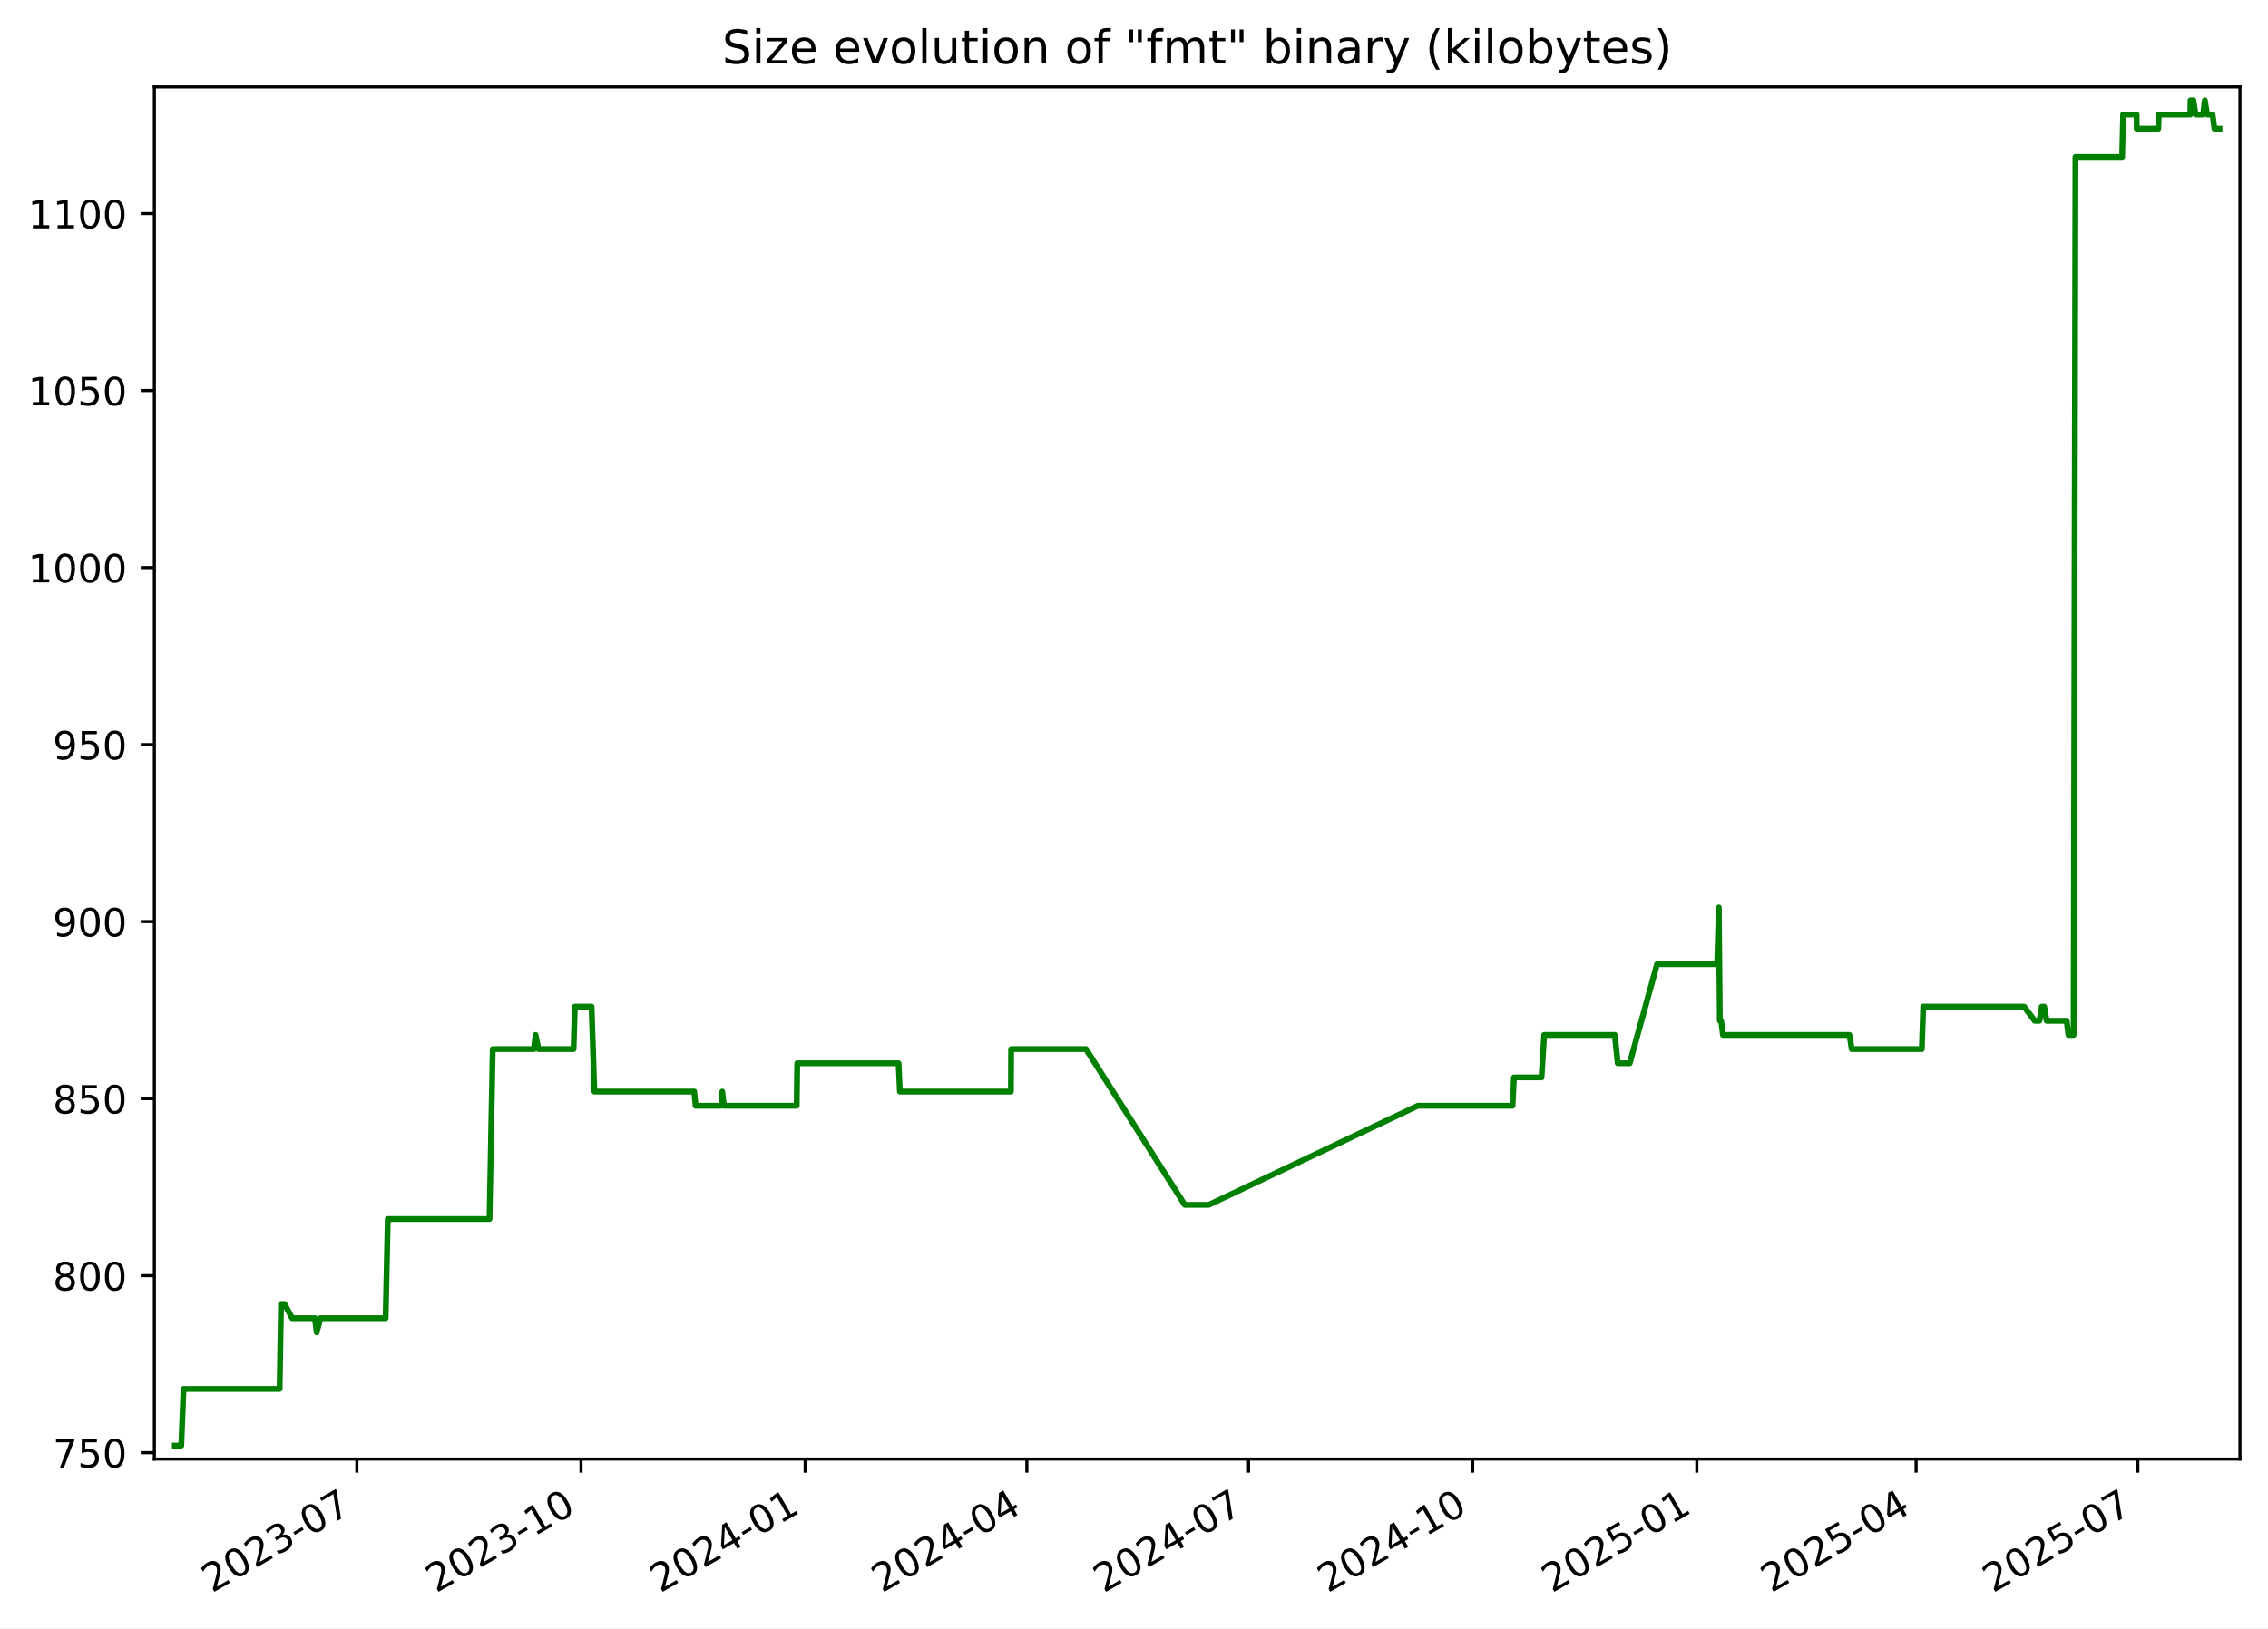
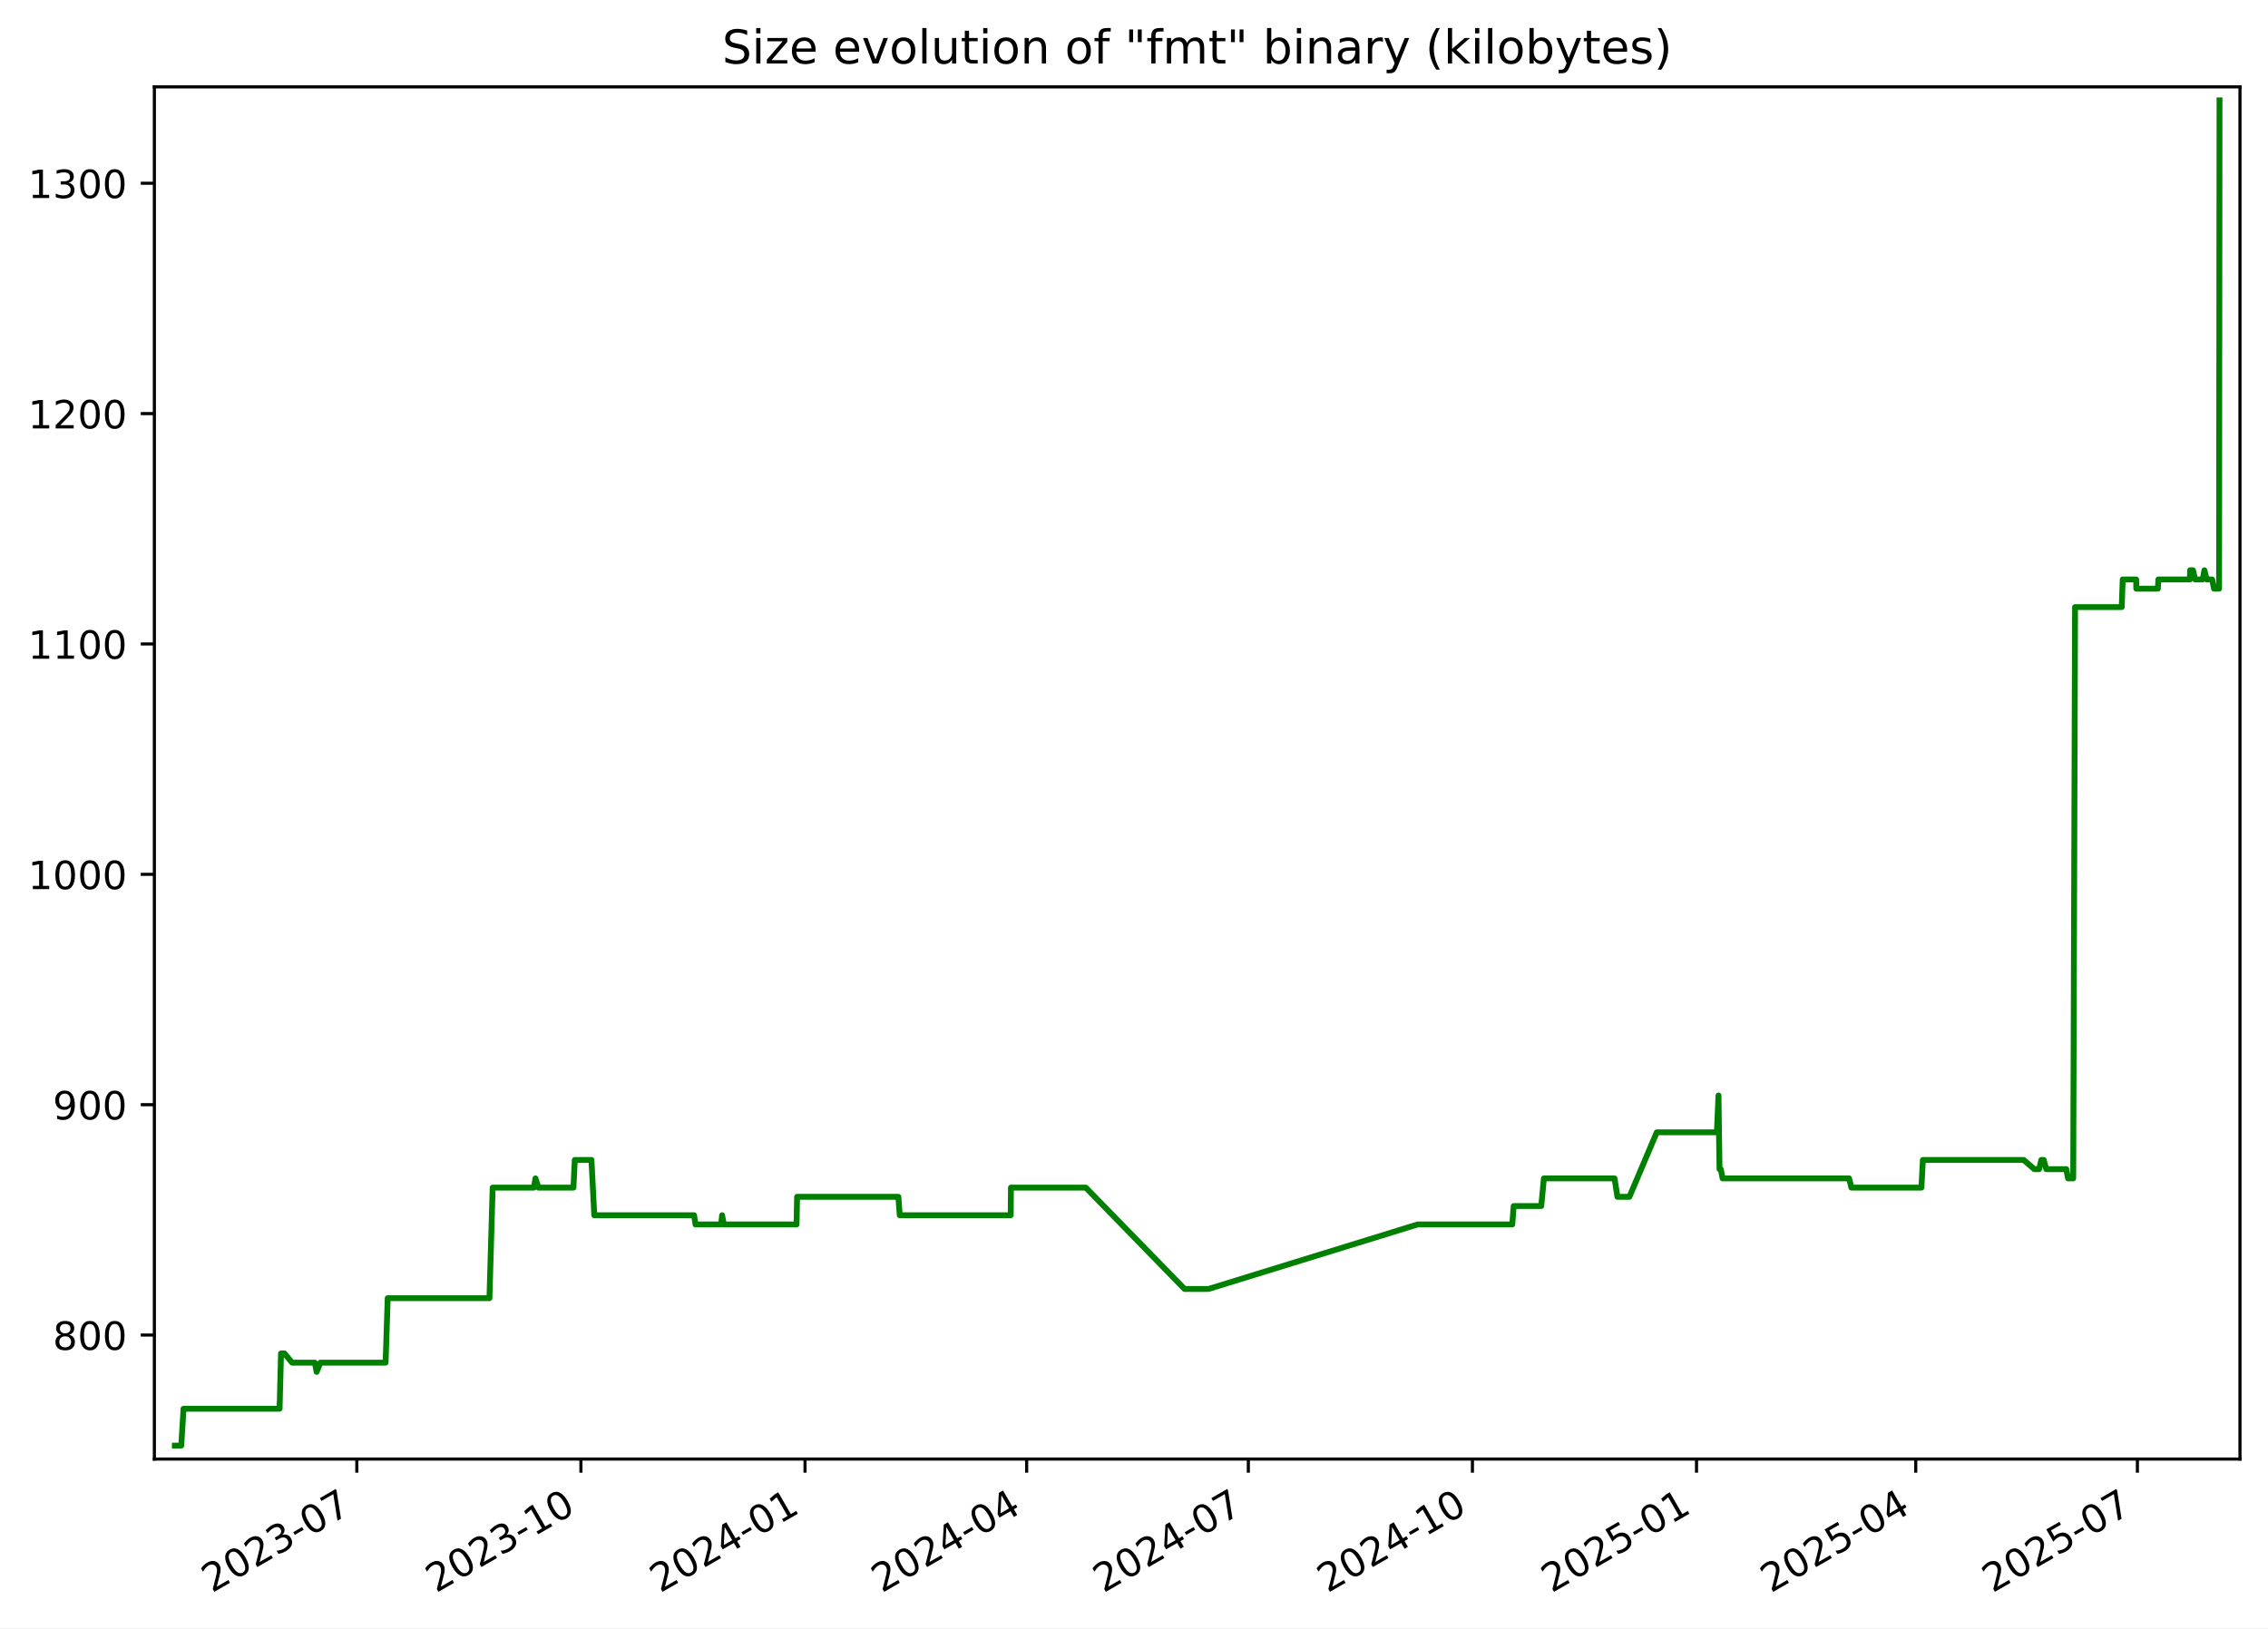
<svg xmlns="http://www.w3.org/2000/svg" xmlns:xlink="http://www.w3.org/1999/xlink" width="582.53pt" height="418.303pt" viewBox="0 0 582.53 418.303" version="1.1">
  <defs>
    <style type="text/css">*{stroke-linejoin: round; stroke-linecap: butt}</style>
  </defs>
  <g id="figure_1">
    <g id="patch_1">
      <path d="M -0 418.303  L 582.53 418.303  L 582.53 0  L -0 0  z " style="fill: #ffffff" />
    </g>
    <g id="axes_1">
      <g id="patch_2">
        <path d="M 39.65 374.83  L 575.33 374.83  L 575.33 22.318  L 39.65 22.318  z " style="fill: #ffffff" />
      </g>
      <g id="matplotlib.axis_1">
        <g id="xtick_1">
          <g id="line2d_1">
            <defs>
-               <path id="me0077afb28" d="M 0 0  L 0 3.5  " style="stroke: #000000; stroke-width: 0.8" />
+               <path id="m07084713a0" d="M 0 0  L 0 3.5  " style="stroke: #000000; stroke-width: 0.8" />
            </defs>
            <g>
-               <use xlink:href="#me0077afb28" x="91.659" y="374.83" style="stroke: #000000; stroke-width: 0.8" />
+               <use xlink:href="#m07084713a0" x="91.649" y="374.83" style="stroke: #000000; stroke-width: 0.8" />
            </g>
          </g>
          <g id="text_1">
-             <g transform="translate(54.4343 409.302) rotate(-30) scale(0.1 -0.1)">
+             <g transform="translate(54.42437 409.302) rotate(-30) scale(0.1 -0.1)">
              <defs>
                <path id="DejaVuSans-32" d="M 1228 531  L 3431 531  L 3431 0  L 469 0  L 469 531  Q 828 903 1448 1529  Q 2069 2156 2228 2338  Q 2531 2678 2651 2914  Q 2772 3150 2772 3378  Q 2772 3750 2511 3984  Q 2250 4219 1831 4219  Q 1534 4219 1204 4116  Q 875 4013 500 3803  L 500 4441  Q 881 4594 1212 4672  Q 1544 4750 1819 4750  Q 2544 4750 2975 4387  Q 3406 4025 3406 3419  Q 3406 3131 3298 2873  Q 3191 2616 2906 2266  Q 2828 2175 2409 1742  Q 1991 1309 1228 531  z " transform="scale(0.015625)" />
                <path id="DejaVuSans-30" d="M 2034 4250  Q 1547 4250 1301 3770  Q 1056 3291 1056 2328  Q 1056 1369 1301 889  Q 1547 409 2034 409  Q 2525 409 2770 889  Q 3016 1369 3016 2328  Q 3016 3291 2770 3770  Q 2525 4250 2034 4250  z M 2034 4750  Q 2819 4750 3233 4129  Q 3647 3509 3647 2328  Q 3647 1150 3233 529  Q 2819 -91 2034 -91  Q 1250 -91 836 529  Q 422 1150 422 2328  Q 422 3509 836 4129  Q 1250 4750 2034 4750  z " transform="scale(0.015625)" />
                <path id="DejaVuSans-33" d="M 2597 2516  Q 3050 2419 3304 2112  Q 3559 1806 3559 1356  Q 3559 666 3084 287  Q 2609 -91 1734 -91  Q 1441 -91 1130 -33  Q 819 25 488 141  L 488 750  Q 750 597 1062 519  Q 1375 441 1716 441  Q 2309 441 2620 675  Q 2931 909 2931 1356  Q 2931 1769 2642 2001  Q 2353 2234 1838 2234  L 1294 2234  L 1294 2753  L 1863 2753  Q 2328 2753 2575 2939  Q 2822 3125 2822 3475  Q 2822 3834 2567 4026  Q 2313 4219 1838 4219  Q 1578 4219 1281 4162  Q 984 4106 628 3988  L 628 4550  Q 988 4650 1302 4700  Q 1616 4750 1894 4750  Q 2613 4750 3031 4423  Q 3450 4097 3450 3541  Q 3450 3153 3228 2886  Q 3006 2619 2597 2516  z " transform="scale(0.015625)" />
                <path id="DejaVuSans-2d" d="M 313 2009  L 1997 2009  L 1997 1497  L 313 1497  L 313 2009  z " transform="scale(0.015625)" />
                <path id="DejaVuSans-37" d="M 525 4666  L 3525 4666  L 3525 4397  L 1831 0  L 1172 0  L 2766 4134  L 525 4134  L 525 4666  z " transform="scale(0.015625)" />
              </defs>
              <use xlink:href="#DejaVuSans-32" />
              <use xlink:href="#DejaVuSans-30" x="63.623" />
              <use xlink:href="#DejaVuSans-32" x="127.246" />
              <use xlink:href="#DejaVuSans-33" x="190.869" />
              <use xlink:href="#DejaVuSans-2d" x="254.492" />
              <use xlink:href="#DejaVuSans-30" x="290.576" />
              <use xlink:href="#DejaVuSans-37" x="354.199" />
            </g>
          </g>
        </g>
        <g id="xtick_2">
          <g id="line2d_2">
            <g>
-               <use xlink:href="#me0077afb28" x="149.229" y="374.83" style="stroke: #000000; stroke-width: 0.8" />
+               <use xlink:href="#m07084713a0" x="149.207" y="374.83" style="stroke: #000000; stroke-width: 0.8" />
            </g>
          </g>
          <g id="text_2">
-             <g transform="translate(112.0045 409.302) rotate(-30) scale(0.1 -0.1)">
+             <g transform="translate(111.9823 409.302) rotate(-30) scale(0.1 -0.1)">
              <defs>
                <path id="DejaVuSans-31" d="M 794 531  L 1825 531  L 1825 4091  L 703 3866  L 703 4441  L 1819 4666  L 2450 4666  L 2450 531  L 3481 531  L 3481 0  L 794 0  L 794 531  z " transform="scale(0.015625)" />
              </defs>
              <use xlink:href="#DejaVuSans-32" />
              <use xlink:href="#DejaVuSans-30" x="63.623" />
              <use xlink:href="#DejaVuSans-32" x="127.246" />
              <use xlink:href="#DejaVuSans-33" x="190.869" />
              <use xlink:href="#DejaVuSans-2d" x="254.492" />
              <use xlink:href="#DejaVuSans-31" x="290.576" />
              <use xlink:href="#DejaVuSans-30" x="354.199" />
            </g>
          </g>
        </g>
        <g id="xtick_3">
          <g id="line2d_3">
            <g>
-               <use xlink:href="#me0077afb28" x="206.799" y="374.83" style="stroke: #000000; stroke-width: 0.8" />
+               <use xlink:href="#m07084713a0" x="206.765" y="374.83" style="stroke: #000000; stroke-width: 0.8" />
            </g>
          </g>
          <g id="text_3">
-             <g transform="translate(169.5747 409.302) rotate(-30) scale(0.1 -0.1)">
+             <g transform="translate(169.5403 409.302) rotate(-30) scale(0.1 -0.1)">
              <defs>
                <path id="DejaVuSans-34" d="M 2419 4116  L 825 1625  L 2419 1625  L 2419 4116  z M 2253 4666  L 3047 4666  L 3047 1625  L 3713 1625  L 3713 1100  L 3047 1100  L 3047 0  L 2419 0  L 2419 1100  L 313 1100  L 313 1709  L 2253 4666  z " transform="scale(0.015625)" />
              </defs>
              <use xlink:href="#DejaVuSans-32" />
              <use xlink:href="#DejaVuSans-30" x="63.623" />
              <use xlink:href="#DejaVuSans-32" x="127.246" />
              <use xlink:href="#DejaVuSans-34" x="190.869" />
              <use xlink:href="#DejaVuSans-2d" x="254.492" />
              <use xlink:href="#DejaVuSans-30" x="290.576" />
              <use xlink:href="#DejaVuSans-31" x="354.199" />
            </g>
          </g>
        </g>
        <g id="xtick_4">
          <g id="line2d_4">
            <g>
-               <use xlink:href="#me0077afb28" x="263.744" y="374.83" style="stroke: #000000; stroke-width: 0.8" />
+               <use xlink:href="#m07084713a0" x="263.697" y="374.83" style="stroke: #000000; stroke-width: 0.8" />
            </g>
          </g>
          <g id="text_4">
-             <g transform="translate(226.5191 409.302) rotate(-30) scale(0.1 -0.1)">
+             <g transform="translate(226.4726 409.302) rotate(-30) scale(0.1 -0.1)">
              <use xlink:href="#DejaVuSans-32" />
              <use xlink:href="#DejaVuSans-30" x="63.623" />
              <use xlink:href="#DejaVuSans-32" x="127.246" />
              <use xlink:href="#DejaVuSans-34" x="190.869" />
              <use xlink:href="#DejaVuSans-2d" x="254.492" />
              <use xlink:href="#DejaVuSans-30" x="290.576" />
              <use xlink:href="#DejaVuSans-34" x="354.199" />
            </g>
          </g>
        </g>
        <g id="xtick_5">
          <g id="line2d_5">
            <g>
-               <use xlink:href="#me0077afb28" x="320.688" y="374.83" style="stroke: #000000; stroke-width: 0.8" />
+               <use xlink:href="#m07084713a0" x="320.63" y="374.83" style="stroke: #000000; stroke-width: 0.8" />
            </g>
          </g>
          <g id="text_5">
-             <g transform="translate(283.4635 409.302) rotate(-30) scale(0.1 -0.1)">
+             <g transform="translate(283.4049 409.302) rotate(-30) scale(0.1 -0.1)">
              <use xlink:href="#DejaVuSans-32" />
              <use xlink:href="#DejaVuSans-30" x="63.623" />
              <use xlink:href="#DejaVuSans-32" x="127.246" />
              <use xlink:href="#DejaVuSans-34" x="190.869" />
              <use xlink:href="#DejaVuSans-2d" x="254.492" />
              <use xlink:href="#DejaVuSans-30" x="290.576" />
              <use xlink:href="#DejaVuSans-37" x="354.199" />
            </g>
          </g>
        </g>
        <g id="xtick_6">
          <g id="line2d_6">
            <g>
-               <use xlink:href="#me0077afb28" x="378.258" y="374.83" style="stroke: #000000; stroke-width: 0.8" />
+               <use xlink:href="#m07084713a0" x="378.188" y="374.83" style="stroke: #000000; stroke-width: 0.8" />
            </g>
          </g>
          <g id="text_6">
-             <g transform="translate(341.0337 409.302) rotate(-30) scale(0.1 -0.1)">
+             <g transform="translate(340.9628 409.302) rotate(-30) scale(0.1 -0.1)">
              <use xlink:href="#DejaVuSans-32" />
              <use xlink:href="#DejaVuSans-30" x="63.623" />
              <use xlink:href="#DejaVuSans-32" x="127.246" />
              <use xlink:href="#DejaVuSans-34" x="190.869" />
              <use xlink:href="#DejaVuSans-2d" x="254.492" />
              <use xlink:href="#DejaVuSans-31" x="290.576" />
              <use xlink:href="#DejaVuSans-30" x="354.199" />
            </g>
          </g>
        </g>
        <g id="xtick_7">
          <g id="line2d_7">
            <g>
-               <use xlink:href="#me0077afb28" x="435.829" y="374.83" style="stroke: #000000; stroke-width: 0.8" />
+               <use xlink:href="#m07084713a0" x="435.746" y="374.83" style="stroke: #000000; stroke-width: 0.8" />
            </g>
          </g>
          <g id="text_7">
-             <g transform="translate(398.6039 409.302) rotate(-30) scale(0.1 -0.1)">
+             <g transform="translate(398.5208 409.302) rotate(-30) scale(0.1 -0.1)">
              <defs>
                <path id="DejaVuSans-35" d="M 691 4666  L 3169 4666  L 3169 4134  L 1269 4134  L 1269 2991  Q 1406 3038 1543 3061  Q 1681 3084 1819 3084  Q 2600 3084 3056 2656  Q 3513 2228 3513 1497  Q 3513 744 3044 326  Q 2575 -91 1722 -91  Q 1428 -91 1123 -41  Q 819 9 494 109  L 494 744  Q 775 591 1075 516  Q 1375 441 1709 441  Q 2250 441 2565 725  Q 2881 1009 2881 1497  Q 2881 1984 2565 2268  Q 2250 2553 1709 2553  Q 1456 2553 1204 2497  Q 953 2441 691 2322  L 691 4666  z " transform="scale(0.015625)" />
              </defs>
              <use xlink:href="#DejaVuSans-32" />
              <use xlink:href="#DejaVuSans-30" x="63.623" />
              <use xlink:href="#DejaVuSans-32" x="127.246" />
              <use xlink:href="#DejaVuSans-35" x="190.869" />
              <use xlink:href="#DejaVuSans-2d" x="254.492" />
              <use xlink:href="#DejaVuSans-30" x="290.576" />
              <use xlink:href="#DejaVuSans-31" x="354.199" />
            </g>
          </g>
        </g>
        <g id="xtick_8">
          <g id="line2d_8">
            <g>
-               <use xlink:href="#me0077afb28" x="492.147" y="374.83" style="stroke: #000000; stroke-width: 0.8" />
+               <use xlink:href="#m07084713a0" x="492.052" y="374.83" style="stroke: #000000; stroke-width: 0.8" />
            </g>
          </g>
          <g id="text_8">
-             <g transform="translate(454.9225 409.302) rotate(-30) scale(0.1 -0.1)">
+             <g transform="translate(454.8274 409.302) rotate(-30) scale(0.1 -0.1)">
              <use xlink:href="#DejaVuSans-32" />
              <use xlink:href="#DejaVuSans-30" x="63.623" />
              <use xlink:href="#DejaVuSans-32" x="127.246" />
              <use xlink:href="#DejaVuSans-35" x="190.869" />
              <use xlink:href="#DejaVuSans-2d" x="254.492" />
              <use xlink:href="#DejaVuSans-30" x="290.576" />
              <use xlink:href="#DejaVuSans-34" x="354.199" />
            </g>
          </g>
        </g>
        <g id="xtick_9">
          <g id="line2d_9">
            <g>
-               <use xlink:href="#me0077afb28" x="549.092" y="374.83" style="stroke: #000000; stroke-width: 0.8" />
+               <use xlink:href="#m07084713a0" x="548.985" y="374.83" style="stroke: #000000; stroke-width: 0.8" />
            </g>
          </g>
          <g id="text_9">
-             <g transform="translate(511.8669 409.302) rotate(-30) scale(0.1 -0.1)">
+             <g transform="translate(511.7598 409.302) rotate(-30) scale(0.1 -0.1)">
              <use xlink:href="#DejaVuSans-32" />
              <use xlink:href="#DejaVuSans-30" x="63.623" />
              <use xlink:href="#DejaVuSans-32" x="127.246" />
              <use xlink:href="#DejaVuSans-35" x="190.869" />
              <use xlink:href="#DejaVuSans-2d" x="254.492" />
              <use xlink:href="#DejaVuSans-30" x="290.576" />
              <use xlink:href="#DejaVuSans-37" x="354.199" />
            </g>
          </g>
        </g>
      </g>
      <g id="matplotlib.axis_2">
        <g id="ytick_1">
          <g id="line2d_10">
            <defs>
-               <path id="m17777375b4" d="M 0 0  L -3.5 0  " style="stroke: #000000; stroke-width: 0.8" />
+               <path id="m3f8c8d8d18" d="M 0 0  L -3.5 0  " style="stroke: #000000; stroke-width: 0.8" />
            </defs>
            <g>
-               <use xlink:href="#m17777375b4" x="39.65" y="373.193" style="stroke: #000000; stroke-width: 0.8" />
+               <use xlink:href="#m3f8c8d8d18" x="39.65" y="342.969" style="stroke: #000000; stroke-width: 0.8" />
            </g>
          </g>
          <g id="text_10">
-             <g transform="translate(13.5625 376.9923) scale(0.1 -0.1)">
-               <use xlink:href="#DejaVuSans-37" />
-               <use xlink:href="#DejaVuSans-35" x="63.623" />
+             <g transform="translate(13.5625 346.7679) scale(0.1 -0.1)">
+               <defs>
+                 <path id="DejaVuSans-38" d="M 2034 2216  Q 1584 2216 1326 1975  Q 1069 1734 1069 1313  Q 1069 891 1326 650  Q 1584 409 2034 409  Q 2484 409 2743 651  Q 3003 894 3003 1313  Q 3003 1734 2745 1975  Q 2488 2216 2034 2216  z M 1403 2484  Q 997 2584 770 2862  Q 544 3141 544 3541  Q 544 4100 942 4425  Q 1341 4750 2034 4750  Q 2731 4750 3128 4425  Q 3525 4100 3525 3541  Q 3525 3141 3298 2862  Q 3072 2584 2669 2484  Q 3125 2378 3379 2068  Q 3634 1759 3634 1313  Q 3634 634 3220 271  Q 2806 -91 2034 -91  Q 1263 -91 848 271  Q 434 634 434 1313  Q 434 1759 690 2068  Q 947 2378 1403 2484  z M 1172 3481  Q 1172 3119 1398 2916  Q 1625 2713 2034 2713  Q 2441 2713 2670 2916  Q 2900 3119 2900 3481  Q 2900 3844 2670 4047  Q 2441 4250 2034 4250  Q 1625 4250 1398 4047  Q 1172 3844 1172 3481  z " transform="scale(0.015625)" />
+               </defs>
+               <use xlink:href="#DejaVuSans-38" />
+               <use xlink:href="#DejaVuSans-30" x="63.623" />
              <use xlink:href="#DejaVuSans-30" x="127.246" />
            </g>
          </g>
        </g>
        <g id="ytick_2">
          <g id="line2d_11">
            <g>
-               <use xlink:href="#m17777375b4" x="39.65" y="327.719" style="stroke: #000000; stroke-width: 0.8" />
+               <use xlink:href="#m3f8c8d8d18" x="39.65" y="283.791" style="stroke: #000000; stroke-width: 0.8" />
            </g>
          </g>
          <g id="text_11">
-             <g transform="translate(13.5625 331.5186) scale(0.1 -0.1)">
-               <defs>
-                 <path id="DejaVuSans-38" d="M 2034 2216  Q 1584 2216 1326 1975  Q 1069 1734 1069 1313  Q 1069 891 1326 650  Q 1584 409 2034 409  Q 2484 409 2743 651  Q 3003 894 3003 1313  Q 3003 1734 2745 1975  Q 2488 2216 2034 2216  z M 1403 2484  Q 997 2584 770 2862  Q 544 3141 544 3541  Q 544 4100 942 4425  Q 1341 4750 2034 4750  Q 2731 4750 3128 4425  Q 3525 4100 3525 3541  Q 3525 3141 3298 2862  Q 3072 2584 2669 2484  Q 3125 2378 3379 2068  Q 3634 1759 3634 1313  Q 3634 634 3220 271  Q 2806 -91 2034 -91  Q 1263 -91 848 271  Q 434 634 434 1313  Q 434 1759 690 2068  Q 947 2378 1403 2484  z M 1172 3481  Q 1172 3119 1398 2916  Q 1625 2713 2034 2713  Q 2441 2713 2670 2916  Q 2900 3119 2900 3481  Q 2900 3844 2670 4047  Q 2441 4250 2034 4250  Q 1625 4250 1398 4047  Q 1172 3844 1172 3481  z " transform="scale(0.015625)" />
-               </defs>
-               <use xlink:href="#DejaVuSans-38" />
+             <g transform="translate(13.5625 287.5898) scale(0.1 -0.1)">
+               <defs>
+                 <path id="DejaVuSans-39" d="M 703 97  L 703 672  Q 941 559 1184 500  Q 1428 441 1663 441  Q 2288 441 2617 861  Q 2947 1281 2994 2138  Q 2813 1869 2534 1725  Q 2256 1581 1919 1581  Q 1219 1581 811 2004  Q 403 2428 403 3163  Q 403 3881 828 4315  Q 1253 4750 1959 4750  Q 2769 4750 3195 4129  Q 3622 3509 3622 2328  Q 3622 1225 3098 567  Q 2575 -91 1691 -91  Q 1453 -91 1209 -44  Q 966 3 703 97  z M 1959 2075  Q 2384 2075 2632 2365  Q 2881 2656 2881 3163  Q 2881 3666 2632 3958  Q 2384 4250 1959 4250  Q 1534 4250 1286 3958  Q 1038 3666 1038 3163  Q 1038 2656 1286 2365  Q 1534 2075 1959 2075  z " transform="scale(0.015625)" />
+               </defs>
+               <use xlink:href="#DejaVuSans-39" />
              <use xlink:href="#DejaVuSans-30" x="63.623" />
              <use xlink:href="#DejaVuSans-30" x="127.246" />
            </g>
          </g>
        </g>
        <g id="ytick_3">
          <g id="line2d_12">
            <g>
-               <use xlink:href="#m17777375b4" x="39.65" y="282.246" style="stroke: #000000; stroke-width: 0.8" />
+               <use xlink:href="#m3f8c8d8d18" x="39.65" y="224.612" style="stroke: #000000; stroke-width: 0.8" />
            </g>
          </g>
          <g id="text_12">
-             <g transform="translate(13.5625 286.0449) scale(0.1 -0.1)">
-               <use xlink:href="#DejaVuSans-38" />
-               <use xlink:href="#DejaVuSans-35" x="63.623" />
-               <use xlink:href="#DejaVuSans-30" x="127.246" />
+             <g transform="translate(7.2 228.4117) scale(0.1 -0.1)">
+               <use xlink:href="#DejaVuSans-31" />
+               <use xlink:href="#DejaVuSans-30" x="63.623" />
+               <use xlink:href="#DejaVuSans-30" x="127.246" />
+               <use xlink:href="#DejaVuSans-30" x="190.869" />
            </g>
          </g>
        </g>
        <g id="ytick_4">
          <g id="line2d_13">
            <g>
-               <use xlink:href="#m17777375b4" x="39.65" y="236.772" style="stroke: #000000; stroke-width: 0.8" />
+               <use xlink:href="#m3f8c8d8d18" x="39.65" y="165.434" style="stroke: #000000; stroke-width: 0.8" />
            </g>
          </g>
          <g id="text_13">
-             <g transform="translate(13.5625 240.5712) scale(0.1 -0.1)">
-               <defs>
-                 <path id="DejaVuSans-39" d="M 703 97  L 703 672  Q 941 559 1184 500  Q 1428 441 1663 441  Q 2288 441 2617 861  Q 2947 1281 2994 2138  Q 2813 1869 2534 1725  Q 2256 1581 1919 1581  Q 1219 1581 811 2004  Q 403 2428 403 3163  Q 403 3881 828 4315  Q 1253 4750 1959 4750  Q 2769 4750 3195 4129  Q 3622 3509 3622 2328  Q 3622 1225 3098 567  Q 2575 -91 1691 -91  Q 1453 -91 1209 -44  Q 966 3 703 97  z M 1959 2075  Q 2384 2075 2632 2365  Q 2881 2656 2881 3163  Q 2881 3666 2632 3958  Q 2384 4250 1959 4250  Q 1534 4250 1286 3958  Q 1038 3666 1038 3163  Q 1038 2656 1286 2365  Q 1534 2075 1959 2075  z " transform="scale(0.015625)" />
-               </defs>
-               <use xlink:href="#DejaVuSans-39" />
-               <use xlink:href="#DejaVuSans-30" x="63.623" />
-               <use xlink:href="#DejaVuSans-30" x="127.246" />
+             <g transform="translate(7.2 169.2336) scale(0.1 -0.1)">
+               <use xlink:href="#DejaVuSans-31" />
+               <use xlink:href="#DejaVuSans-31" x="63.623" />
+               <use xlink:href="#DejaVuSans-30" x="127.246" />
+               <use xlink:href="#DejaVuSans-30" x="190.869" />
            </g>
          </g>
        </g>
        <g id="ytick_5">
          <g id="line2d_14">
            <g>
-               <use xlink:href="#m17777375b4" x="39.65" y="191.298" style="stroke: #000000; stroke-width: 0.8" />
+               <use xlink:href="#m3f8c8d8d18" x="39.65" y="106.256" style="stroke: #000000; stroke-width: 0.8" />
            </g>
          </g>
          <g id="text_14">
-             <g transform="translate(13.5625 195.0976) scale(0.1 -0.1)">
-               <use xlink:href="#DejaVuSans-39" />
-               <use xlink:href="#DejaVuSans-35" x="63.623" />
-               <use xlink:href="#DejaVuSans-30" x="127.246" />
+             <g transform="translate(7.2 110.0555) scale(0.1 -0.1)">
+               <use xlink:href="#DejaVuSans-31" />
+               <use xlink:href="#DejaVuSans-32" x="63.623" />
+               <use xlink:href="#DejaVuSans-30" x="127.246" />
+               <use xlink:href="#DejaVuSans-30" x="190.869" />
            </g>
          </g>
        </g>
        <g id="ytick_6">
          <g id="line2d_15">
            <g>
-               <use xlink:href="#m17777375b4" x="39.65" y="145.825" style="stroke: #000000; stroke-width: 0.8" />
+               <use xlink:href="#m3f8c8d8d18" x="39.65" y="47.078" style="stroke: #000000; stroke-width: 0.8" />
            </g>
          </g>
          <g id="text_15">
-             <g transform="translate(7.2 149.6239) scale(0.1 -0.1)">
+             <g transform="translate(7.2 50.87745) scale(0.1 -0.1)">
              <use xlink:href="#DejaVuSans-31" />
-               <use xlink:href="#DejaVuSans-30" x="63.623" />
+               <use xlink:href="#DejaVuSans-33" x="63.623" />
              <use xlink:href="#DejaVuSans-30" x="127.246" />
              <use xlink:href="#DejaVuSans-30" x="190.869" />
            </g>
          </g>
        </g>
-         <g id="ytick_7">
-           <g id="line2d_16">
-             <g>
-               <use xlink:href="#m17777375b4" x="39.65" y="100.351" style="stroke: #000000; stroke-width: 0.8" />
-             </g>
-           </g>
-           <g id="text_16">
-             <g transform="translate(7.2 104.1502) scale(0.1 -0.1)">
-               <use xlink:href="#DejaVuSans-31" />
-               <use xlink:href="#DejaVuSans-30" x="63.623" />
-               <use xlink:href="#DejaVuSans-35" x="127.246" />
-               <use xlink:href="#DejaVuSans-30" x="190.869" />
-             </g>
-           </g>
-         </g>
-         <g id="ytick_8">
-           <g id="line2d_17">
-             <g>
-               <use xlink:href="#m17777375b4" x="39.65" y="54.877" style="stroke: #000000; stroke-width: 0.8" />
-             </g>
-           </g>
-           <g id="text_17">
-             <g transform="translate(7.2 58.6765) scale(0.1 -0.1)">
-               <use xlink:href="#DejaVuSans-31" />
-               <use xlink:href="#DejaVuSans-31" x="63.623" />
-               <use xlink:href="#DejaVuSans-30" x="127.246" />
-               <use xlink:href="#DejaVuSans-30" x="190.869" />
-             </g>
-           </g>
-         </g>
-       </g>
-       <g id="line2d_18">
-         <path d="M 44.902 371.374  L 46.558 371.374  L 47.138 356.823  L 71.818 356.823  L 72.184 334.995  L 73.078 334.995  L 75.029 338.633  L 80.885 338.633  L 81.336 342.271  L 82.3 338.633  L 99.049 338.633  L 99.594 313.168  L 125.731 313.168  L 126.555 269.513  L 137.144 269.513  L 137.554 265.875  L 138.318 269.513  L 147.312 269.513  L 147.654 258.599  L 151.939 258.599  L 152.665 280.427  L 178.308 280.427  L 178.666 284.065  L 185.257 284.065  L 185.499 280.427  L 185.954 284.065  L 204.628 284.065  L 204.763 273.151  L 230.788 273.151  L 231.14 280.427  L 259.649 280.427  L 259.701 269.513  L 278.938 269.513  L 304.301 309.53  L 310.471 309.53  L 364.169 284.065  L 388.494 284.065  L 388.858 276.789  L 395.942 276.789  L 396.618 265.875  L 414.773 265.875  L 415.508 273.151  L 418.588 273.151  L 425.617 247.686  L 441.057 247.686  L 441.474 233.134  L 441.737 262.237  L 442.069 262.237  L 442.531 265.875  L 475.025 265.875  L 475.614 269.513  L 493.611 269.513  L 493.979 258.599  L 519.883 258.599  L 522.617 262.237  L 523.836 262.237  L 524.412 258.599  L 525.039 258.599  L 525.672 262.237  L 530.822 262.237  L 531.275 265.875  L 532.603 265.875  L 533.078 40.326  L 545.069 40.326  L 545.32 29.412  L 548.777 29.412  L 548.808 33.05  L 554.355 33.05  L 554.481 29.412  L 562.577 29.412  L 562.636 25.774  L 563.367 25.774  L 563.927 29.412  L 565.867 29.412  L 566.309 25.774  L 566.9 29.412  L 568.294 29.412  L 568.779 33.05  L 570.078 33.05  L 570.078 33.05  " clip-path="url(#pbe6f246b27)" style="fill: none; stroke: #008000; stroke-width: 1.5; stroke-linecap: square" />
+       </g>
+       <g id="line2d_16">
+         <path d="M 44.902 371.374  L 46.558 371.374  L 47.137 361.906  L 71.812 361.906  L 72.179 347.703  L 73.073 347.703  L 75.023 350.07  L 80.878 350.07  L 81.328 352.437  L 82.292 350.07  L 99.038 350.07  L 99.582 333.5  L 125.714 333.5  L 126.538 305.095  L 137.124 305.095  L 137.534 302.728  L 138.299 305.095  L 147.29 305.095  L 147.632 297.993  L 151.916 297.993  L 152.642 312.196  L 178.279 312.196  L 178.637 314.563  L 185.227 314.563  L 185.469 312.196  L 185.924 314.563  L 204.594 314.563  L 204.729 307.462  L 230.749 307.462  L 231.1 312.196  L 259.603 312.196  L 259.655 305.095  L 278.888 305.095  L 304.245 331.133  L 310.415 331.133  L 364.102 314.563  L 388.421 314.563  L 388.785 309.829  L 395.867 309.829  L 396.544 302.728  L 414.694 302.728  L 415.429 307.462  L 418.509 307.462  L 425.536 290.892  L 440.973 290.892  L 441.39 281.423  L 441.653 300.36  L 441.985 300.36  L 442.446 302.728  L 474.933 302.728  L 475.522 305.095  L 493.516 305.095  L 493.884 297.993  L 519.782 297.993  L 522.516 300.36  L 523.734 300.36  L 524.31 297.993  L 524.937 297.993  L 525.57 300.36  L 530.719 300.36  L 531.172 302.728  L 532.5 302.728  L 532.975 155.966  L 544.963 155.966  L 545.214 148.865  L 548.67 148.865  L 548.701 151.232  L 554.247 151.232  L 554.372 148.865  L 562.467 148.865  L 562.526 146.497  L 563.256 146.497  L 563.817 148.865  L 565.756 148.865  L 566.198 146.497  L 566.789 148.865  L 568.182 148.865  L 568.667 151.232  L 569.967 151.232  L 570.078 25.774  L 570.078 25.774  " clip-path="url(#p107a68271a)" style="fill: none; stroke: #008000; stroke-width: 1.5; stroke-linecap: square" />
      </g>
      <g id="patch_3">
        <path d="M 39.65 374.83  L 39.65 22.318  " style="fill: none; stroke: #000000; stroke-width: 0.8; stroke-linejoin: miter; stroke-linecap: square" />
      </g>
      <g id="patch_4">
        <path d="M 575.33 374.83  L 575.33 22.318  " style="fill: none; stroke: #000000; stroke-width: 0.8; stroke-linejoin: miter; stroke-linecap: square" />
      </g>
      <g id="patch_5">
        <path d="M 39.65 374.83  L 575.33 374.83  " style="fill: none; stroke: #000000; stroke-width: 0.8; stroke-linejoin: miter; stroke-linecap: square" />
      </g>
      <g id="patch_6">
        <path d="M 39.65 22.318  L 575.33 22.318  " style="fill: none; stroke: #000000; stroke-width: 0.8; stroke-linejoin: miter; stroke-linecap: square" />
      </g>
-       <g id="text_18">
+       <g id="text_16">
        <g transform="translate(185.4856 16.31812) scale(0.12 -0.12)">
          <defs>
            <path id="DejaVuSans-53" d="M 3425 4513  L 3425 3897  Q 3066 4069 2747 4153  Q 2428 4238 2131 4238  Q 1616 4238 1336 4038  Q 1056 3838 1056 3469  Q 1056 3159 1242 3001  Q 1428 2844 1947 2747  L 2328 2669  Q 3034 2534 3370 2195  Q 3706 1856 3706 1288  Q 3706 609 3251 259  Q 2797 -91 1919 -91  Q 1588 -91 1214 -16  Q 841 59 441 206  L 441 856  Q 825 641 1194 531  Q 1563 422 1919 422  Q 2459 422 2753 634  Q 3047 847 3047 1241  Q 3047 1584 2836 1778  Q 2625 1972 2144 2069  L 1759 2144  Q 1053 2284 737 2584  Q 422 2884 422 3419  Q 422 4038 858 4394  Q 1294 4750 2059 4750  Q 2388 4750 2728 4690  Q 3069 4631 3425 4513  z " transform="scale(0.015625)" />
            <path id="DejaVuSans-69" d="M 603 3500  L 1178 3500  L 1178 0  L 603 0  L 603 3500  z M 603 4863  L 1178 4863  L 1178 4134  L 603 4134  L 603 4863  z " transform="scale(0.015625)" />
            <path id="DejaVuSans-7a" d="M 353 3500  L 3084 3500  L 3084 2975  L 922 459  L 3084 459  L 3084 0  L 275 0  L 275 525  L 2438 3041  L 353 3041  L 353 3500  z " transform="scale(0.015625)" />
            <path id="DejaVuSans-65" d="M 3597 1894  L 3597 1613  L 953 1613  Q 991 1019 1311 708  Q 1631 397 2203 397  Q 2534 397 2845 478  Q 3156 559 3463 722  L 3463 178  Q 3153 47 2828 -22  Q 2503 -91 2169 -91  Q 1331 -91 842 396  Q 353 884 353 1716  Q 353 2575 817 3079  Q 1281 3584 2069 3584  Q 2775 3584 3186 3129  Q 3597 2675 3597 1894  z M 3022 2063  Q 3016 2534 2758 2815  Q 2500 3097 2075 3097  Q 1594 3097 1305 2825  Q 1016 2553 972 2059  L 3022 2063  z " transform="scale(0.015625)" />
            <path id="DejaVuSans-20" transform="scale(0.015625)" />
            <path id="DejaVuSans-76" d="M 191 3500  L 800 3500  L 1894 563  L 2988 3500  L 3597 3500  L 2284 0  L 1503 0  L 191 3500  z " transform="scale(0.015625)" />
            <path id="DejaVuSans-6f" d="M 1959 3097  Q 1497 3097 1228 2736  Q 959 2375 959 1747  Q 959 1119 1226 758  Q 1494 397 1959 397  Q 2419 397 2687 759  Q 2956 1122 2956 1747  Q 2956 2369 2687 2733  Q 2419 3097 1959 3097  z M 1959 3584  Q 2709 3584 3137 3096  Q 3566 2609 3566 1747  Q 3566 888 3137 398  Q 2709 -91 1959 -91  Q 1206 -91 779 398  Q 353 888 353 1747  Q 353 2609 779 3096  Q 1206 3584 1959 3584  z " transform="scale(0.015625)" />
            <path id="DejaVuSans-6c" d="M 603 4863  L 1178 4863  L 1178 0  L 603 0  L 603 4863  z " transform="scale(0.015625)" />
            <path id="DejaVuSans-75" d="M 544 1381  L 544 3500  L 1119 3500  L 1119 1403  Q 1119 906 1312 657  Q 1506 409 1894 409  Q 2359 409 2629 706  Q 2900 1003 2900 1516  L 2900 3500  L 3475 3500  L 3475 0  L 2900 0  L 2900 538  Q 2691 219 2414 64  Q 2138 -91 1772 -91  Q 1169 -91 856 284  Q 544 659 544 1381  z M 1991 3584  L 1991 3584  z " transform="scale(0.015625)" />
            <path id="DejaVuSans-74" d="M 1172 4494  L 1172 3500  L 2356 3500  L 2356 3053  L 1172 3053  L 1172 1153  Q 1172 725 1289 603  Q 1406 481 1766 481  L 2356 481  L 2356 0  L 1766 0  Q 1100 0 847 248  Q 594 497 594 1153  L 594 3053  L 172 3053  L 172 3500  L 594 3500  L 594 4494  L 1172 4494  z " transform="scale(0.015625)" />
            <path id="DejaVuSans-6e" d="M 3513 2113  L 3513 0  L 2938 0  L 2938 2094  Q 2938 2591 2744 2837  Q 2550 3084 2163 3084  Q 1697 3084 1428 2787  Q 1159 2491 1159 1978  L 1159 0  L 581 0  L 581 3500  L 1159 3500  L 1159 2956  Q 1366 3272 1645 3428  Q 1925 3584 2291 3584  Q 2894 3584 3203 3211  Q 3513 2838 3513 2113  z " transform="scale(0.015625)" />
            <path id="DejaVuSans-66" d="M 2375 4863  L 2375 4384  L 1825 4384  Q 1516 4384 1395 4259  Q 1275 4134 1275 3809  L 1275 3500  L 2222 3500  L 2222 3053  L 1275 3053  L 1275 0  L 697 0  L 697 3053  L 147 3053  L 147 3500  L 697 3500  L 697 3744  Q 697 4328 969 4595  Q 1241 4863 1831 4863  L 2375 4863  z " transform="scale(0.015625)" />
            <path id="DejaVuSans-22" d="M 1147 4666  L 1147 2931  L 616 2931  L 616 4666  L 1147 4666  z M 2328 4666  L 2328 2931  L 1797 2931  L 1797 4666  L 2328 4666  z " transform="scale(0.015625)" />
            <path id="DejaVuSans-6d" d="M 3328 2828  Q 3544 3216 3844 3400  Q 4144 3584 4550 3584  Q 5097 3584 5394 3201  Q 5691 2819 5691 2113  L 5691 0  L 5113 0  L 5113 2094  Q 5113 2597 4934 2840  Q 4756 3084 4391 3084  Q 3944 3084 3684 2787  Q 3425 2491 3425 1978  L 3425 0  L 2847 0  L 2847 2094  Q 2847 2600 2669 2842  Q 2491 3084 2119 3084  Q 1678 3084 1418 2786  Q 1159 2488 1159 1978  L 1159 0  L 581 0  L 581 3500  L 1159 3500  L 1159 2956  Q 1356 3278 1631 3431  Q 1906 3584 2284 3584  Q 2666 3584 2933 3390  Q 3200 3197 3328 2828  z " transform="scale(0.015625)" />
            <path id="DejaVuSans-62" d="M 3116 1747  Q 3116 2381 2855 2742  Q 2594 3103 2138 3103  Q 1681 3103 1420 2742  Q 1159 2381 1159 1747  Q 1159 1113 1420 752  Q 1681 391 2138 391  Q 2594 391 2855 752  Q 3116 1113 3116 1747  z M 1159 2969  Q 1341 3281 1617 3432  Q 1894 3584 2278 3584  Q 2916 3584 3314 3078  Q 3713 2572 3713 1747  Q 3713 922 3314 415  Q 2916 -91 2278 -91  Q 1894 -91 1617 61  Q 1341 213 1159 525  L 1159 0  L 581 0  L 581 4863  L 1159 4863  L 1159 2969  z " transform="scale(0.015625)" />
            <path id="DejaVuSans-61" d="M 2194 1759  Q 1497 1759 1228 1600  Q 959 1441 959 1056  Q 959 750 1161 570  Q 1363 391 1709 391  Q 2188 391 2477 730  Q 2766 1069 2766 1631  L 2766 1759  L 2194 1759  z M 3341 1997  L 3341 0  L 2766 0  L 2766 531  Q 2569 213 2275 61  Q 1981 -91 1556 -91  Q 1019 -91 701 211  Q 384 513 384 1019  Q 384 1609 779 1909  Q 1175 2209 1959 2209  L 2766 2209  L 2766 2266  Q 2766 2663 2505 2880  Q 2244 3097 1772 3097  Q 1472 3097 1187 3025  Q 903 2953 641 2809  L 641 3341  Q 956 3463 1253 3523  Q 1550 3584 1831 3584  Q 2591 3584 2966 3190  Q 3341 2797 3341 1997  z " transform="scale(0.015625)" />
            <path id="DejaVuSans-72" d="M 2631 2963  Q 2534 3019 2420 3045  Q 2306 3072 2169 3072  Q 1681 3072 1420 2755  Q 1159 2438 1159 1844  L 1159 0  L 581 0  L 581 3500  L 1159 3500  L 1159 2956  Q 1341 3275 1631 3429  Q 1922 3584 2338 3584  Q 2397 3584 2469 3576  Q 2541 3569 2628 3553  L 2631 2963  z " transform="scale(0.015625)" />
            <path id="DejaVuSans-79" d="M 2059 -325  Q 1816 -950 1584 -1140  Q 1353 -1331 966 -1331  L 506 -1331  L 506 -850  L 844 -850  Q 1081 -850 1212 -737  Q 1344 -625 1503 -206  L 1606 56  L 191 3500  L 800 3500  L 1894 763  L 2988 3500  L 3597 3500  L 2059 -325  z " transform="scale(0.015625)" />
            <path id="DejaVuSans-28" d="M 1984 4856  Q 1566 4138 1362 3434  Q 1159 2731 1159 2009  Q 1159 1288 1364 580  Q 1569 -128 1984 -844  L 1484 -844  Q 1016 -109 783 600  Q 550 1309 550 2009  Q 550 2706 781 3412  Q 1013 4119 1484 4856  L 1984 4856  z " transform="scale(0.015625)" />
            <path id="DejaVuSans-6b" d="M 581 4863  L 1159 4863  L 1159 1991  L 2875 3500  L 3609 3500  L 1753 1863  L 3688 0  L 2938 0  L 1159 1709  L 1159 0  L 581 0  L 581 4863  z " transform="scale(0.015625)" />
            <path id="DejaVuSans-73" d="M 2834 3397  L 2834 2853  Q 2591 2978 2328 3040  Q 2066 3103 1784 3103  Q 1356 3103 1142 2972  Q 928 2841 928 2578  Q 928 2378 1081 2264  Q 1234 2150 1697 2047  L 1894 2003  Q 2506 1872 2764 1633  Q 3022 1394 3022 966  Q 3022 478 2636 193  Q 2250 -91 1575 -91  Q 1294 -91 989 -36  Q 684 19 347 128  L 347 722  Q 666 556 975 473  Q 1284 391 1588 391  Q 1994 391 2212 530  Q 2431 669 2431 922  Q 2431 1156 2273 1281  Q 2116 1406 1581 1522  L 1381 1569  Q 847 1681 609 1914  Q 372 2147 372 2553  Q 372 3047 722 3315  Q 1072 3584 1716 3584  Q 2034 3584 2315 3537  Q 2597 3491 2834 3397  z " transform="scale(0.015625)" />
            <path id="DejaVuSans-29" d="M 513 4856  L 1013 4856  Q 1481 4119 1714 3412  Q 1947 2706 1947 2009  Q 1947 1309 1714 600  Q 1481 -109 1013 -844  L 513 -844  Q 928 -128 1133 580  Q 1338 1288 1338 2009  Q 1338 2731 1133 3434  Q 928 4138 513 4856  z " transform="scale(0.015625)" />
          </defs>
          <use xlink:href="#DejaVuSans-53" />
          <use xlink:href="#DejaVuSans-69" x="63.477" />
          <use xlink:href="#DejaVuSans-7a" x="91.26" />
          <use xlink:href="#DejaVuSans-65" x="143.75" />
          <use xlink:href="#DejaVuSans-20" x="205.273" />
          <use xlink:href="#DejaVuSans-65" x="237.061" />
          <use xlink:href="#DejaVuSans-76" x="298.584" />
          <use xlink:href="#DejaVuSans-6f" x="357.764" />
          <use xlink:href="#DejaVuSans-6c" x="418.945" />
          <use xlink:href="#DejaVuSans-75" x="446.729" />
          <use xlink:href="#DejaVuSans-74" x="510.107" />
          <use xlink:href="#DejaVuSans-69" x="549.316" />
          <use xlink:href="#DejaVuSans-6f" x="577.1" />
          <use xlink:href="#DejaVuSans-6e" x="638.281" />
          <use xlink:href="#DejaVuSans-20" x="701.66" />
          <use xlink:href="#DejaVuSans-6f" x="733.447" />
          <use xlink:href="#DejaVuSans-66" x="794.629" />
          <use xlink:href="#DejaVuSans-20" x="829.834" />
          <use xlink:href="#DejaVuSans-22" x="861.621" />
          <use xlink:href="#DejaVuSans-66" x="907.617" />
          <use xlink:href="#DejaVuSans-6d" x="942.822" />
          <use xlink:href="#DejaVuSans-74" x="1040.234" />
          <use xlink:href="#DejaVuSans-22" x="1079.443" />
          <use xlink:href="#DejaVuSans-20" x="1125.439" />
          <use xlink:href="#DejaVuSans-62" x="1157.227" />
          <use xlink:href="#DejaVuSans-69" x="1220.703" />
          <use xlink:href="#DejaVuSans-6e" x="1248.486" />
          <use xlink:href="#DejaVuSans-61" x="1311.865" />
          <use xlink:href="#DejaVuSans-72" x="1373.145" />
          <use xlink:href="#DejaVuSans-79" x="1414.258" />
          <use xlink:href="#DejaVuSans-20" x="1473.438" />
          <use xlink:href="#DejaVuSans-28" x="1505.225" />
          <use xlink:href="#DejaVuSans-6b" x="1544.238" />
          <use xlink:href="#DejaVuSans-69" x="1602.148" />
          <use xlink:href="#DejaVuSans-6c" x="1629.932" />
          <use xlink:href="#DejaVuSans-6f" x="1657.715" />
          <use xlink:href="#DejaVuSans-62" x="1718.896" />
          <use xlink:href="#DejaVuSans-79" x="1782.373" />
          <use xlink:href="#DejaVuSans-74" x="1841.553" />
          <use xlink:href="#DejaVuSans-65" x="1880.762" />
          <use xlink:href="#DejaVuSans-73" x="1942.285" />
          <use xlink:href="#DejaVuSans-29" x="1994.385" />
        </g>
      </g>
    </g>
  </g>
  <defs>
-     <clipPath id="pbe6f246b27">
+     <clipPath id="p107a68271a">
      <rect x="39.65" y="22.318" width="535.68" height="352.512" />
    </clipPath>
  </defs>
</svg>
